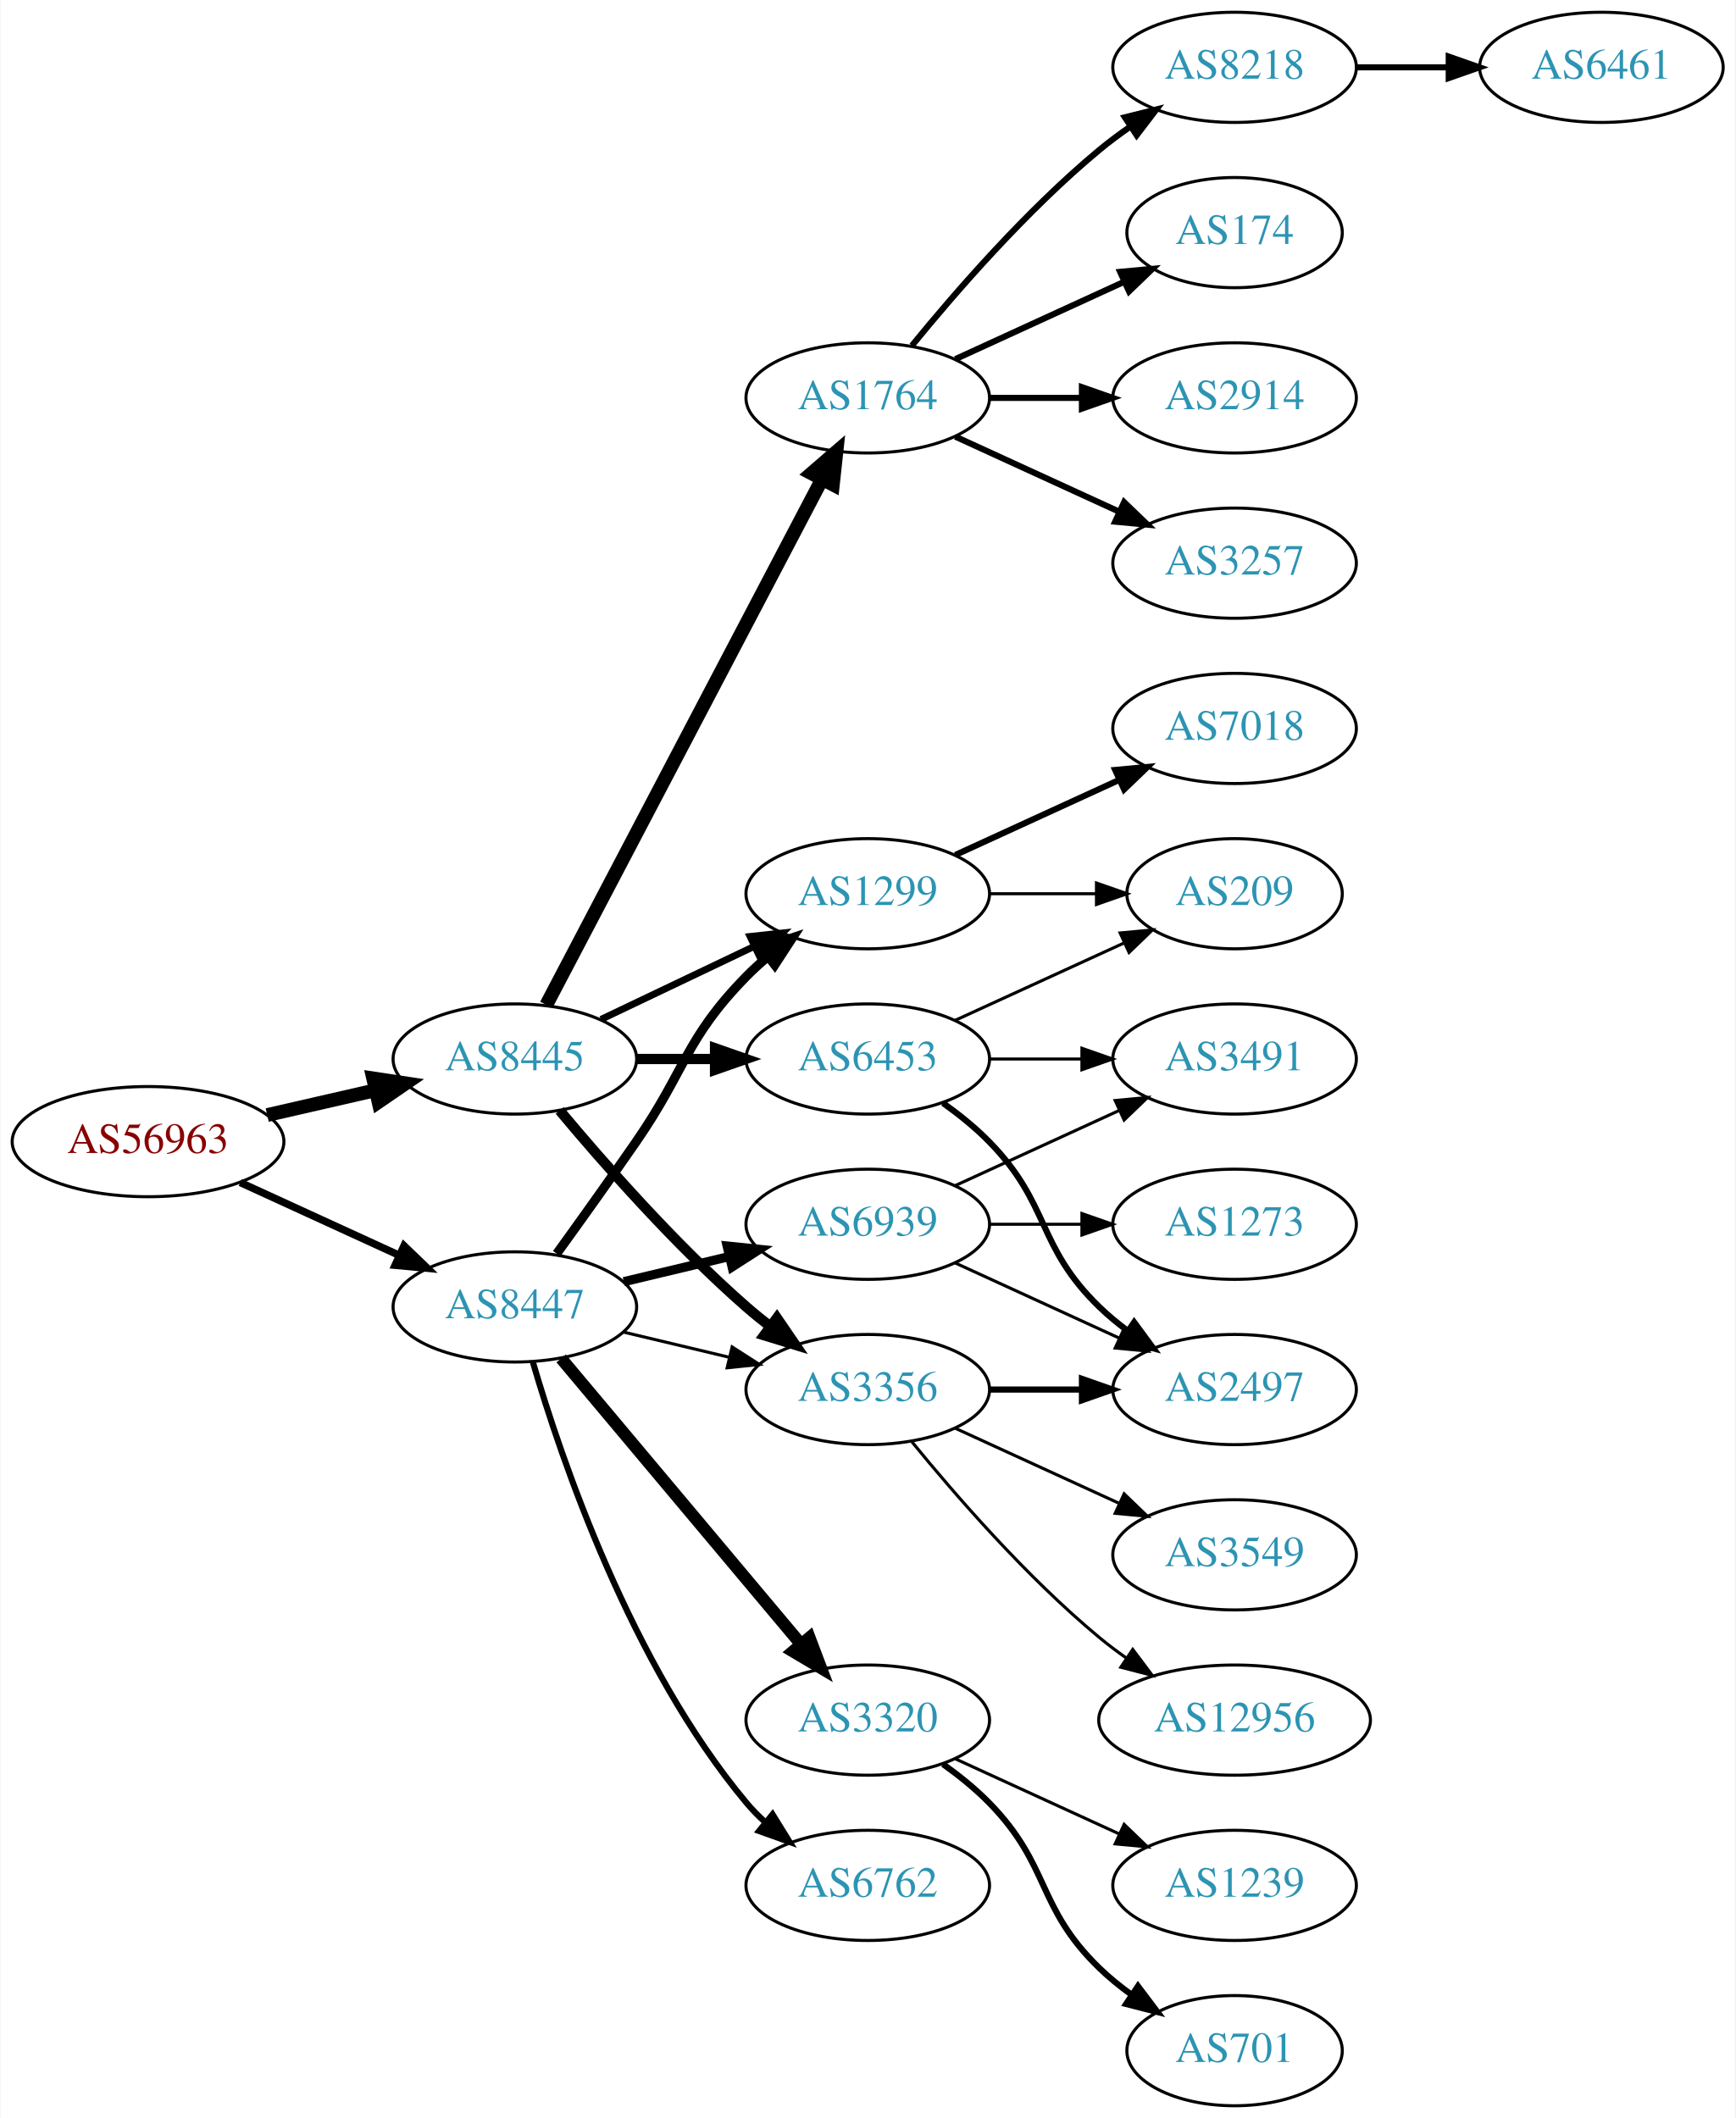
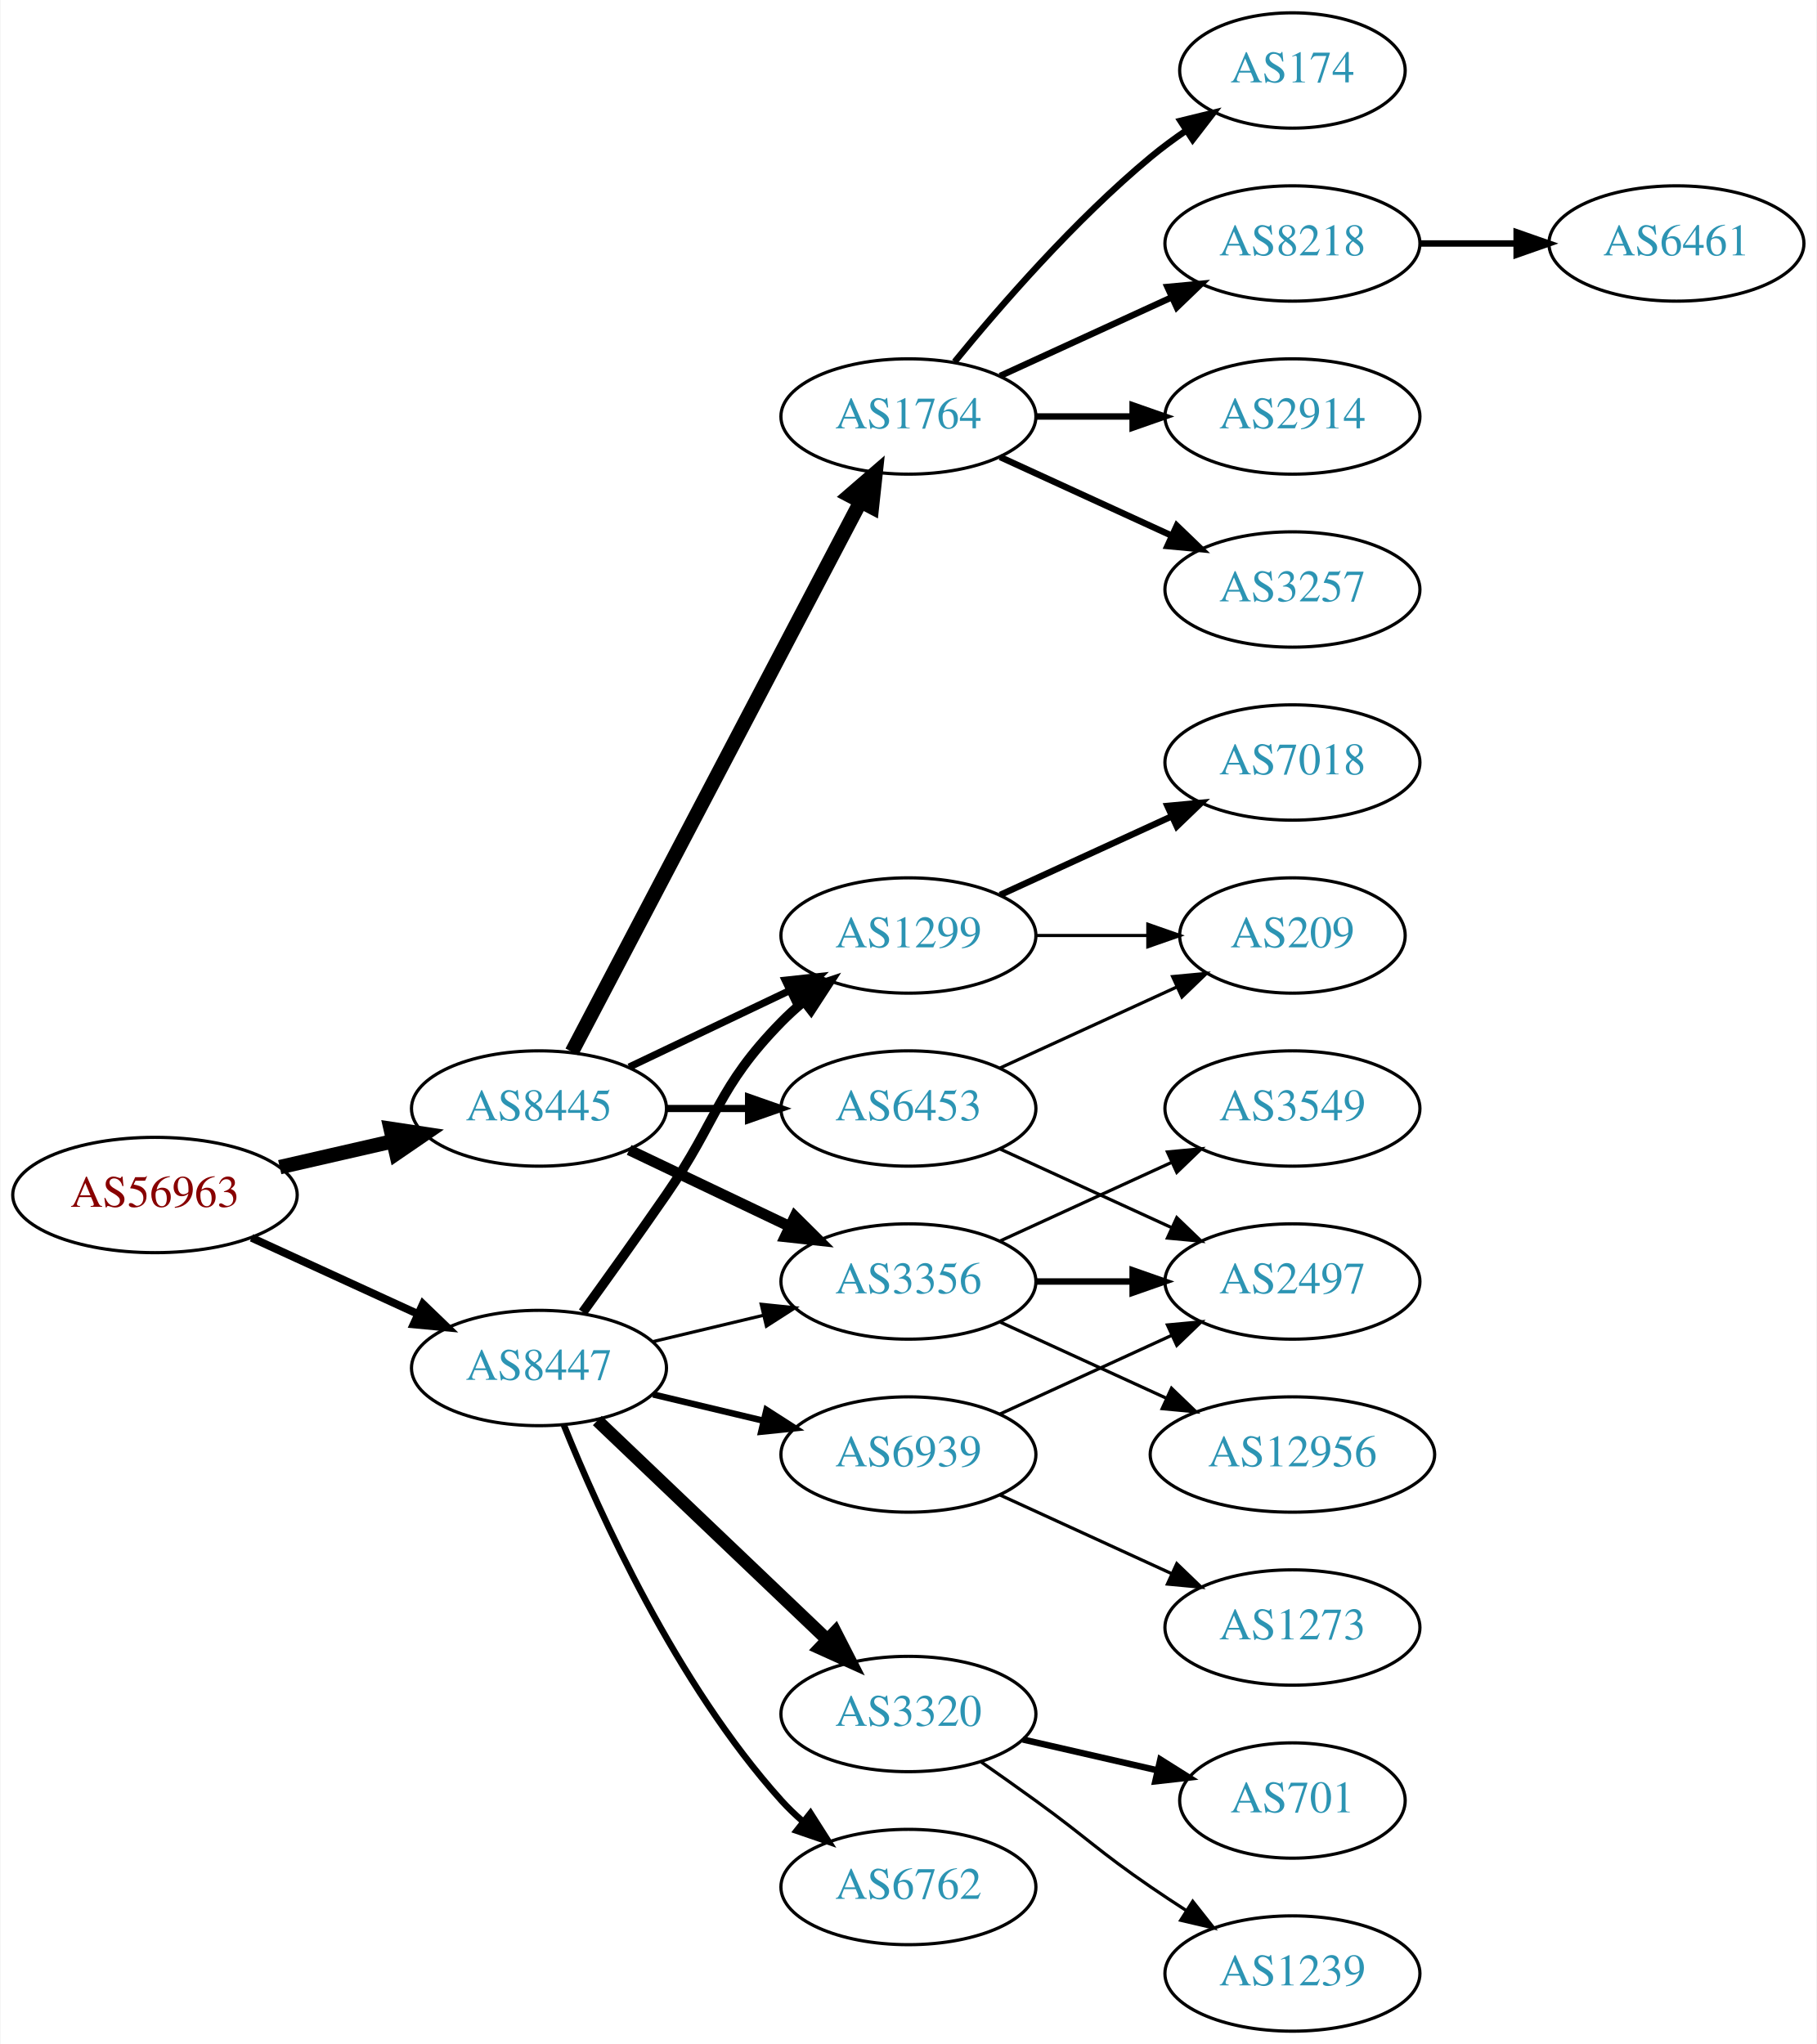
- <svg xmlns="http://www.w3.org/2000/svg" xmlns:xlink="http://www.w3.org/1999/xlink" width="567pt" height="692pt" viewBox="0.00 0.00 566.66 692.00">
-   <g id="graph0" class="graph" transform="scale(1 1) rotate(0) translate(4 688)">
-     <polygon fill="white" stroke="none" points="-4,4 -4,-688 562.663,-688 562.663,4 -4,4" />
+ <svg xmlns="http://www.w3.org/2000/svg" xmlns:xlink="http://www.w3.org/1999/xlink" width="567pt" height="638pt" viewBox="0.00 0.00 566.66 638.00">
+   <g id="graph0" class="graph" transform="scale(1 1) rotate(0) translate(4 634)">
+     <polygon fill="white" stroke="none" points="-4,4 -4,-634 562.663,-634 562.663,4 -4,4" />
    <g id="node1" class="node">
      <g id="a_node1">
        <a xlink:href="/asn/56963" xlink:title="AS56963 ~ Skidata AG [AT]">
-           <ellipse fill="#ffffff" stroke="black" cx="44.196" cy="-315" rx="44.393" ry="18" />
-           <text text-anchor="middle" x="44.196" y="-311.3" font-family="Times,serif" font-size="14.00" fill="#880000">AS56963</text>
+           <ellipse fill="#ffffff" stroke="black" cx="44.196" cy="-261" rx="44.393" ry="18" />
+           <text text-anchor="middle" x="44.196" y="-257.3" font-family="Times,serif" font-size="14.00" fill="#880000">AS56963</text>
        </a>
      </g>
    </g>
    <g id="node2" class="node">
      <g id="a_node2">
        <a xlink:href="/asn/8445" xlink:title="AS8445 ~ SALZBURG-AG-AS [AT]">
-           <ellipse fill="#ffffff" stroke="black" cx="164.039" cy="-342" rx="39.794" ry="18" />
-           <text text-anchor="middle" x="164.039" y="-338.3" font-family="Times,serif" font-size="14.00" fill="#2c94b3">AS8445</text>
+           <ellipse fill="#ffffff" stroke="black" cx="164.039" cy="-288" rx="39.794" ry="18" />
+           <text text-anchor="middle" x="164.039" y="-284.3" font-family="Times,serif" font-size="14.00" fill="#2c94b3">AS8445</text>
        </a>
      </g>
    </g>
    <g id="edge1" class="edge">
-       <path fill="none" stroke="black" stroke-width="4.5" d="M83.131,-323.692C94.371,-326.267 106.784,-329.111 118.407,-331.774" />
-       <polygon fill="black" stroke="black" stroke-width="4.5" points="117.742,-335.661 128.369,-334.057 119.501,-327.985 117.742,-335.661" />
+       <path fill="none" stroke="black" stroke-width="4.5" d="M83.131,-269.692C94.371,-272.267 106.784,-275.111 118.407,-277.774" />
+       <polygon fill="black" stroke="black" stroke-width="4.5" points="117.742,-281.661 128.369,-280.057 119.501,-273.985 117.742,-281.661" />
    </g>
    <g id="node3" class="node">
      <g id="a_node3">
        <a xlink:href="/asn/8447" xlink:title="AS8447 ~ A1 Telekom Austria AG [AT]">
-           <ellipse fill="#ffffff" stroke="black" cx="164.039" cy="-261" rx="39.794" ry="18" />
-           <text text-anchor="middle" x="164.039" y="-257.3" font-family="Times,serif" font-size="14.00" fill="#2c94b3">AS8447</text>
+           <ellipse fill="#ffffff" stroke="black" cx="164.039" cy="-207" rx="39.794" ry="18" />
+           <text text-anchor="middle" x="164.039" y="-203.3" font-family="Times,serif" font-size="14.00" fill="#2c94b3">AS8447</text>
        </a>
      </g>
    </g>
    <g id="edge2" class="edge">
-       <path fill="none" stroke="black" stroke-width="2.438" d="M74.326,-301.652C89.937,-294.498 109.335,-285.609 126.007,-277.97" />
-       <polygon fill="black" stroke="black" stroke-width="2.438" points="127.826,-280.986 135.459,-273.638 124.91,-274.622 127.826,-280.986" />
+       <path fill="none" stroke="black" stroke-width="2.455" d="M74.326,-247.652C89.937,-240.498 109.335,-231.609 126.007,-223.97" />
+       <polygon fill="black" stroke="black" stroke-width="2.455" points="127.826,-226.986 135.459,-219.638 124.91,-220.622 127.826,-226.986" />
    </g>
    <g id="node4" class="node">
      <g id="a_node4">
-         <a xlink:href="/asn/6453" xlink:title="AS6453 ~ TATA COMMUNICATIONS (AMERICA) INC [US]">
-           <ellipse fill="#ffffff" stroke="black" cx="279.332" cy="-342" rx="39.794" ry="18" />
-           <text text-anchor="middle" x="279.332" y="-338.3" font-family="Times,serif" font-size="14.00" fill="#2c94b3">AS6453</text>
+         <a xlink:href="/asn/1764" xlink:title="AS1764 ~ NEXTLAYER-AS [AT]">
+           <ellipse fill="#ffffff" stroke="black" cx="279.332" cy="-504" rx="39.794" ry="18" />
+           <text text-anchor="middle" x="279.332" y="-500.3" font-family="Times,serif" font-size="14.00" fill="#2c94b3">AS1764</text>
        </a>
      </g>
    </g>
    <g id="edge3" class="edge">
-       <path fill="none" stroke="black" stroke-width="3.375" d="M203.711,-342C211.914,-342 220.678,-342 229.21,-342" />
-       <polygon fill="black" stroke="black" stroke-width="3.375" points="229.449,-345.5 239.449,-342 229.449,-338.5 229.449,-345.5" />
+       <path fill="none" stroke="black" stroke-width="4.5" d="M174.31,-305.676C194.151,-343.505 240.829,-432.499 264.316,-477.278" />
+       <polygon fill="black" stroke="black" stroke-width="4.5" points="260.959,-479.356 269.091,-486.383 267.933,-475.698 260.959,-479.356" />
    </g>
    <g id="node5" class="node">
      <g id="a_node5">
-         <a xlink:href="/asn/1764" xlink:title="AS1764 ~ NEXTLAYER-AS [AT]">
-           <ellipse fill="#ffffff" stroke="black" cx="279.332" cy="-558" rx="39.794" ry="18" />
-           <text text-anchor="middle" x="279.332" y="-554.3" font-family="Times,serif" font-size="14.00" fill="#2c94b3">AS1764</text>
-         </a>
-       </g>
-     </g>
-     <g id="edge4" class="edge">
-       <path fill="none" stroke="black" stroke-width="4.5" d="M174.31,-359.676C194.151,-397.505 240.829,-486.499 264.316,-531.278" />
-       <polygon fill="black" stroke="black" stroke-width="4.5" points="260.959,-533.356 269.091,-540.383 267.933,-529.698 260.959,-533.356" />
-     </g>
-     <g id="node6" class="node">
-       <g id="a_node6">
        <a xlink:href="/asn/3356" xlink:title="AS3356 ~ Level 3 Parent, LLC [US]">
          <ellipse fill="#ffffff" stroke="black" cx="279.332" cy="-234" rx="39.794" ry="18" />
          <text text-anchor="middle" x="279.332" y="-230.3" font-family="Times,serif" font-size="14.00" fill="#2c94b3">AS3356</text>
        </a>
      </g>
    </g>
+     <g id="edge4" class="edge">
+       <path fill="none" stroke="black" stroke-width="3.375" d="M192.175,-275.066C207.169,-267.919 225.99,-258.948 242.213,-251.215" />
+       <polygon fill="black" stroke="black" stroke-width="3.375" points="243.895,-254.291 251.417,-246.829 240.884,-247.972 243.895,-254.291" />
+     </g>
+     <g id="node6" class="node">
+       <g id="a_node6">
+         <a xlink:href="/asn/1299" xlink:title="AS1299 ~ Telia Carrier [EU]">
+           <ellipse fill="#ffffff" stroke="black" cx="279.332" cy="-342" rx="39.794" ry="18" />
+           <text text-anchor="middle" x="279.332" y="-338.3" font-family="Times,serif" font-size="14.00" fill="#2c94b3">AS1299</text>
+         </a>
+       </g>
+     </g>
    <g id="edge5" class="edge">
-       <path fill="none" stroke="black" stroke-width="3.375" d="M178.669,-325.183C192.951,-308.071 216.498,-281.255 239.685,-261 242.151,-258.846 244.789,-256.706 247.487,-254.628" />
-       <polygon fill="black" stroke="black" stroke-width="3.375" points="249.66,-257.375 255.641,-248.63 245.512,-251.736 249.66,-257.375" />
+       <path fill="none" stroke="black" stroke-width="2.25" d="M192.175,-300.934C207.169,-308.081 225.99,-317.052 242.213,-324.785" />
+       <polygon fill="black" stroke="black" stroke-width="2.25" points="240.884,-328.028 251.417,-329.171 243.895,-321.709 240.884,-328.028" />
    </g>
    <g id="node7" class="node">
      <g id="a_node7">
-         <a xlink:href="/asn/1299" xlink:title="AS1299 ~ Telia Carrier [EU]">
-           <ellipse fill="#ffffff" stroke="black" cx="279.332" cy="-396" rx="39.794" ry="18" />
-           <text text-anchor="middle" x="279.332" y="-392.3" font-family="Times,serif" font-size="14.00" fill="#2c94b3">AS1299</text>
+         <a xlink:href="/asn/6453" xlink:title="AS6453 ~ TATA COMMUNICATIONS (AMERICA) INC [US]">
+           <ellipse fill="#ffffff" stroke="black" cx="279.332" cy="-288" rx="39.794" ry="18" />
+           <text text-anchor="middle" x="279.332" y="-284.3" font-family="Times,serif" font-size="14.00" fill="#2c94b3">AS6453</text>
        </a>
      </g>
    </g>
    <g id="edge6" class="edge">
-       <path fill="none" stroke="black" stroke-width="2.25" d="M192.175,-354.934C207.169,-362.081 225.99,-371.052 242.213,-378.785" />
-       <polygon fill="black" stroke="black" stroke-width="2.25" points="240.884,-382.028 251.417,-383.171 243.895,-375.709 240.884,-382.028" />
+       <path fill="none" stroke="black" stroke-width="2.25" d="M203.711,-288C211.914,-288 220.678,-288 229.21,-288" />
+       <polygon fill="black" stroke="black" stroke-width="2.25" points="229.449,-291.5 239.449,-288 229.449,-284.5 229.449,-291.5" />
+     </g>
+     <g id="edge19" class="edge">
+       <path fill="none" stroke="black" d="M199.646,-215.248C210.517,-217.838 222.671,-220.735 234.114,-223.462" />
+       <polygon fill="black" stroke="black" points="233.397,-226.889 243.936,-225.803 235.02,-220.08 233.397,-226.889" />
+     </g>
+     <g id="edge20" class="edge">
+       <path fill="none" stroke="black" stroke-width="3" d="M177.718,-224.406C185.333,-234.937 195.166,-248.67 203.685,-261 220.081,-284.731 219.513,-294.383 239.685,-315 241.778,-317.139 244.061,-319.218 246.438,-321.21" />
+       <polygon fill="black" stroke="black" stroke-width="3" points="244.681,-324.275 254.738,-327.611 248.956,-318.732 244.681,-324.275" />
+     </g>
+     <g id="node18" class="node">
+       <g id="a_node18">
+         <a xlink:href="/asn/3320" xlink:title="AS3320 ~ DTAG [DE]">
+           <ellipse fill="#ffffff" stroke="black" cx="279.332" cy="-99" rx="39.794" ry="18" />
+           <text text-anchor="middle" x="279.332" y="-95.3" font-family="Times,serif" font-size="14.00" fill="#2c94b3">AS3320</text>
+         </a>
+       </g>
    </g>
    <g id="edge21" class="edge">
-       <path fill="none" stroke="black" d="M199.646,-252.752C210.517,-250.162 222.671,-247.265 234.114,-244.538" />
-       <polygon fill="black" stroke="black" points="235.02,-247.92 243.936,-242.197 233.397,-241.111 235.02,-247.92" />
-     </g>
-     <g id="edge22" class="edge">
-       <path fill="none" stroke="black" stroke-width="3" d="M177.718,-278.406C185.333,-288.937 195.166,-302.67 203.685,-315 220.081,-338.731 219.513,-348.383 239.685,-369 241.778,-371.139 244.061,-373.218 246.438,-375.21" />
-       <polygon fill="black" stroke="black" stroke-width="3" points="244.681,-378.275 254.738,-381.611 248.956,-372.732 244.681,-378.275" />
+       <path fill="none" stroke="black" stroke-width="4" d="M182.245,-190.597C201.321,-172.413 232.241,-142.937 253.838,-122.349" />
+       <polygon fill="black" stroke="black" stroke-width="4" points="256.511,-124.637 261.334,-115.203 251.681,-119.57 256.511,-124.637" />
    </g>
    <g id="node19" class="node">
      <g id="a_node19">
-         <a xlink:href="/asn/3320" xlink:title="AS3320 ~ DTAG [DE]">
-           <ellipse fill="#ffffff" stroke="black" cx="279.332" cy="-126" rx="39.794" ry="18" />
-           <text text-anchor="middle" x="279.332" y="-122.3" font-family="Times,serif" font-size="14.00" fill="#2c94b3">AS3320</text>
-         </a>
-       </g>
-     </g>
-     <g id="edge20" class="edge">
-       <path fill="none" stroke="black" stroke-width="4" d="M179.158,-244.175C198.833,-220.731 234.637,-178.066 257.415,-150.924" />
-       <polygon fill="black" stroke="black" stroke-width="4" points="260.287,-152.947 264.034,-143.037 254.925,-148.447 260.287,-152.947" />
+         <a xlink:href="/asn/6762" xlink:title="AS6762 ~ TELECOM ITALIA SPARKLE S.p.A. [IT]">
+           <ellipse fill="#ffffff" stroke="black" cx="279.332" cy="-45" rx="39.794" ry="18" />
+           <text text-anchor="middle" x="279.332" y="-41.3" font-family="Times,serif" font-size="14.00" fill="#2c94b3">AS6762</text>
+         </a>
+       </g>
+     </g>
+     <g id="edge22" class="edge">
+       <path fill="none" stroke="black" stroke-width="2" d="M171.786,-189.213C182.837,-161.757 206.891,-108.422 239.685,-72 241.688,-69.776 243.906,-67.637 246.239,-65.603" />
+       <polygon fill="black" stroke="black" stroke-width="2" points="248.769,-68.065 254.458,-59.127 244.437,-62.567 248.769,-68.065" />
    </g>
    <g id="node20" class="node">
      <g id="a_node20">
-         <a xlink:href="/asn/6762" xlink:title="AS6762 ~ TELECOM ITALIA SPARKLE S.p.A. [IT]">
-           <ellipse fill="#ffffff" stroke="black" cx="279.332" cy="-72" rx="39.794" ry="18" />
-           <text text-anchor="middle" x="279.332" y="-68.3" font-family="Times,serif" font-size="14.00" fill="#2c94b3">AS6762</text>
+         <a xlink:href="/asn/6939" xlink:title="AS6939 ~ Hurricane Electric LLC [US]">
+           <ellipse fill="#ffffff" stroke="black" cx="279.332" cy="-180" rx="39.794" ry="18" />
+           <text text-anchor="middle" x="279.332" y="-176.3" font-family="Times,serif" font-size="14.00" fill="#2c94b3">AS6939</text>
        </a>
      </g>
    </g>
    <g id="edge23" class="edge">
-       <path fill="none" stroke="black" stroke-width="2" d="M169.913,-242.998C179.227,-211.156 202.043,-144.019 239.685,-99 241.555,-96.763 243.654,-94.626 245.88,-92.604" />
-       <polygon fill="black" stroke="black" stroke-width="2" points="248.227,-95.207 253.799,-86.196 243.823,-89.766 248.227,-95.207" />
-     </g>
-     <g id="node21" class="node">
-       <g id="a_node21">
-         <a xlink:href="/asn/6939" xlink:title="AS6939 ~ Hurricane Electric LLC [US]">
-           <ellipse fill="#ffffff" stroke="black" cx="279.332" cy="-288" rx="39.794" ry="18" />
-           <text text-anchor="middle" x="279.332" y="-284.3" font-family="Times,serif" font-size="14.00" fill="#2c94b3">AS6939</text>
-         </a>
-       </g>
-     </g>
-     <g id="edge24" class="edge">
-       <path fill="none" stroke="black" stroke-width="3" d="M199.646,-269.248C210.517,-271.838 222.671,-274.735 234.114,-277.462" />
-       <polygon fill="black" stroke="black" stroke-width="3" points="233.397,-280.889 243.936,-279.803 235.02,-274.08 233.397,-280.889" />
+       <path fill="none" stroke="black" stroke-width="2" d="M199.646,-198.752C210.517,-196.162 222.671,-193.265 234.114,-190.538" />
+       <polygon fill="black" stroke="black" stroke-width="2" points="235.02,-193.92 243.936,-188.197 233.397,-187.111 235.02,-193.92" />
    </g>
    <g id="node8" class="node">
      <g id="a_node8">
-         <a xlink:href="/asn/3491" xlink:title="AS3491 ~ PCCW Global, Inc. [US]">
-           <ellipse fill="#ffffff" stroke="black" cx="399.174" cy="-342" rx="39.794" ry="18" />
-           <text text-anchor="middle" x="399.174" y="-338.3" font-family="Times,serif" font-size="14.00" fill="#2c94b3">AS3491</text>
+         <a xlink:href="/asn/2914" xlink:title="AS2914 ~ NTT America, Inc. [US]">
+           <ellipse fill="#ffffff" stroke="black" cx="399.174" cy="-504" rx="39.794" ry="18" />
+           <text text-anchor="middle" x="399.174" y="-500.3" font-family="Times,serif" font-size="14.00" fill="#2c94b3">AS2914</text>
        </a>
      </g>
    </g>
    <g id="edge7" class="edge">
-       <path fill="none" stroke="black" d="M319.244,-342C328.798,-342 339.147,-342 349.11,-342" />
-       <polygon fill="black" stroke="black" points="349.302,-345.5 359.302,-342 349.302,-338.5 349.302,-345.5" />
+       <path fill="none" stroke="black" stroke-width="2" d="M319.244,-504C328.798,-504 339.147,-504 349.11,-504" />
+       <polygon fill="black" stroke="black" stroke-width="2" points="349.302,-507.5 359.302,-504 349.302,-500.5 349.302,-507.5" />
    </g>
    <g id="node9" class="node">
      <g id="a_node9">
+         <a xlink:href="/asn/3257" xlink:title="AS3257 ~ GTT [DE]">
+           <ellipse fill="#ffffff" stroke="black" cx="399.174" cy="-450" rx="39.794" ry="18" />
+           <text text-anchor="middle" x="399.174" y="-446.3" font-family="Times,serif" font-size="14.00" fill="#2c94b3">AS3257</text>
+         </a>
+       </g>
+     </g>
+     <g id="edge8" class="edge">
+       <path fill="none" stroke="black" stroke-width="2" d="M307.96,-491.339C323.917,-484.027 344.188,-474.739 361.471,-466.819" />
+       <polygon fill="black" stroke="black" stroke-width="2" points="363.085,-469.929 370.718,-462.581 360.169,-463.565 363.085,-469.929" />
+     </g>
+     <g id="node10" class="node">
+       <g id="a_node10">
+         <a xlink:href="/asn/174" xlink:title="AS174 ~ Cogent Communications [US]">
+           <ellipse fill="#ffffff" stroke="black" cx="399.174" cy="-612" rx="35.194" ry="18" />
+           <text text-anchor="middle" x="399.174" y="-608.3" font-family="Times,serif" font-size="14.00" fill="#2c94b3">AS174</text>
+         </a>
+       </g>
+     </g>
+     <g id="edge9" class="edge">
+       <path fill="none" stroke="black" stroke-width="2" d="M293.751,-521.065C307.865,-538.375 331.28,-565.345 354.978,-585 358.441,-587.872 362.234,-590.669 366.088,-593.308" />
+       <polygon fill="black" stroke="black" stroke-width="2" points="364.231,-596.275 374.521,-598.797 368.05,-590.408 364.231,-596.275" />
+     </g>
+     <g id="node11" class="node">
+       <g id="a_node11">
+         <a xlink:href="/asn/8218" xlink:title="AS8218 ~ legacy Neotelecoms [FR]">
+           <ellipse fill="#ffffff" stroke="black" cx="399.174" cy="-558" rx="39.794" ry="18" />
+           <text text-anchor="middle" x="399.174" y="-554.3" font-family="Times,serif" font-size="14.00" fill="#2c94b3">AS8218</text>
+         </a>
+       </g>
+     </g>
+     <g id="edge10" class="edge">
+       <path fill="none" stroke="black" stroke-width="2" d="M307.96,-516.661C323.917,-523.973 344.188,-533.261 361.471,-541.181" />
+       <polygon fill="black" stroke="black" stroke-width="2" points="360.169,-544.435 370.718,-545.419 363.085,-538.071 360.169,-544.435" />
+     </g>
+     <g id="node12" class="node">
+       <g id="a_node12">
+         <a xlink:href="/asn/12956" xlink:title="AS12956 ~ TELXIUS [ES]">
+           <ellipse fill="#ffffff" stroke="black" cx="399.174" cy="-180" rx="44.393" ry="18" />
+           <text text-anchor="middle" x="399.174" y="-176.3" font-family="Times,serif" font-size="14.00" fill="#2c94b3">AS12956</text>
+         </a>
+       </g>
+     </g>
+     <g id="edge11" class="edge">
+       <path fill="none" stroke="black" d="M307.96,-221.339C323.458,-214.238 343.025,-205.272 359.971,-197.506" />
+       <polygon fill="black" stroke="black" points="361.441,-200.683 369.074,-193.335 358.525,-194.319 361.441,-200.683" />
+     </g>
+     <g id="node13" class="node">
+       <g id="a_node13">
        <a xlink:href="/asn/2497" xlink:title="AS2497 ~ Internet Initiative Japan Inc. [JP]">
          <ellipse fill="#ffffff" stroke="black" cx="399.174" cy="-234" rx="39.794" ry="18" />
          <text text-anchor="middle" x="399.174" y="-230.3" font-family="Times,serif" font-size="14.00" fill="#2c94b3">AS2497</text>
        </a>
      </g>
    </g>
-     <g id="edge8" class="edge">
-       <path fill="none" stroke="black" stroke-width="2" d="M303.926,-327.611C309.182,-323.852 314.513,-319.563 318.978,-315 339.151,-294.383 334.285,-281.094 354.978,-261 357.823,-258.237 360.997,-255.614 364.297,-253.166" />
-       <polygon fill="black" stroke="black" stroke-width="2" points="366.363,-255.994 372.645,-247.462 362.414,-250.214 366.363,-255.994" />
-     </g>
-     <g id="node10" class="node">
-       <g id="a_node10">
-         <a xlink:href="/asn/209" xlink:title="AS209 ~ CenturyLink Communications, LLC [US]">
-           <ellipse fill="#ffffff" stroke="black" cx="399.174" cy="-396" rx="35.194" ry="18" />
-           <text text-anchor="middle" x="399.174" y="-392.3" font-family="Times,serif" font-size="14.00" fill="#2c94b3">AS209</text>
-         </a>
-       </g>
-     </g>
-     <g id="edge9" class="edge">
-       <path fill="none" stroke="black" d="M307.96,-354.661C324.377,-362.183 345.358,-371.798 362.955,-379.861" />
-       <polygon fill="black" stroke="black" points="361.783,-383.174 372.332,-384.158 364.7,-376.811 361.783,-383.174" />
-     </g>
-     <g id="node11" class="node">
-       <g id="a_node11">
-         <a xlink:href="/asn/174" xlink:title="AS174 ~ Cogent Communications [US]">
-           <ellipse fill="#ffffff" stroke="black" cx="399.174" cy="-612" rx="35.194" ry="18" />
-           <text text-anchor="middle" x="399.174" y="-608.3" font-family="Times,serif" font-size="14.00" fill="#2c94b3">AS174</text>
-         </a>
-       </g>
-     </g>
-     <g id="edge10" class="edge">
-       <path fill="none" stroke="black" stroke-width="2" d="M307.96,-570.661C324.377,-578.183 345.358,-587.798 362.955,-595.861" />
-       <polygon fill="black" stroke="black" stroke-width="2" points="361.783,-599.174 372.332,-600.158 364.7,-592.811 361.783,-599.174" />
-     </g>
-     <g id="node12" class="node">
-       <g id="a_node12">
-         <a xlink:href="/asn/2914" xlink:title="AS2914 ~ NTT America, Inc. [US]">
-           <ellipse fill="#ffffff" stroke="black" cx="399.174" cy="-558" rx="39.794" ry="18" />
-           <text text-anchor="middle" x="399.174" y="-554.3" font-family="Times,serif" font-size="14.00" fill="#2c94b3">AS2914</text>
-         </a>
-       </g>
-     </g>
-     <g id="edge11" class="edge">
-       <path fill="none" stroke="black" stroke-width="2" d="M319.244,-558C328.798,-558 339.147,-558 349.11,-558" />
-       <polygon fill="black" stroke="black" stroke-width="2" points="349.302,-561.5 359.302,-558 349.302,-554.5 349.302,-561.5" />
-     </g>
-     <g id="node13" class="node">
-       <g id="a_node13">
-         <a xlink:href="/asn/3257" xlink:title="AS3257 ~ GTT [DE]">
-           <ellipse fill="#ffffff" stroke="black" cx="399.174" cy="-504" rx="39.794" ry="18" />
-           <text text-anchor="middle" x="399.174" y="-500.3" font-family="Times,serif" font-size="14.00" fill="#2c94b3">AS3257</text>
-         </a>
-       </g>
-     </g>
    <g id="edge12" class="edge">
-       <path fill="none" stroke="black" stroke-width="2" d="M307.96,-545.339C323.917,-538.027 344.188,-528.739 361.471,-520.819" />
-       <polygon fill="black" stroke="black" stroke-width="2" points="363.085,-523.929 370.718,-516.581 360.169,-517.565 363.085,-523.929" />
+       <path fill="none" stroke="black" stroke-width="2" d="M319.244,-234C328.798,-234 339.147,-234 349.11,-234" />
+       <polygon fill="black" stroke="black" stroke-width="2" points="349.302,-237.5 359.302,-234 349.302,-230.5 349.302,-237.5" />
    </g>
    <g id="node14" class="node">
      <g id="a_node14">
-         <a xlink:href="/asn/8218" xlink:title="AS8218 ~ legacy Neotelecoms [FR]">
-           <ellipse fill="#ffffff" stroke="black" cx="399.174" cy="-666" rx="39.794" ry="18" />
-           <text text-anchor="middle" x="399.174" y="-662.3" font-family="Times,serif" font-size="14.00" fill="#2c94b3">AS8218</text>
+         <a xlink:href="/asn/3549" xlink:title="AS3549 ~ Level 3 Parent, LLC [US]">
+           <ellipse fill="#ffffff" stroke="black" cx="399.174" cy="-288" rx="39.794" ry="18" />
+           <text text-anchor="middle" x="399.174" y="-284.3" font-family="Times,serif" font-size="14.00" fill="#2c94b3">AS3549</text>
        </a>
      </g>
    </g>
    <g id="edge13" class="edge">
-       <path fill="none" stroke="black" stroke-width="2" d="M293.751,-575.065C307.865,-592.375 331.28,-619.345 354.978,-639 358.194,-641.668 361.695,-644.27 365.265,-646.741" />
-       <polygon fill="black" stroke="black" stroke-width="2" points="363.343,-649.666 373.622,-652.236 367.189,-643.817 363.343,-649.666" />
-     </g>
-     <g id="edge15" class="edge">
-       <path fill="none" stroke="black" stroke-width="2" d="M319.244,-234C328.798,-234 339.147,-234 349.11,-234" />
-       <polygon fill="black" stroke="black" stroke-width="2" points="349.302,-237.5 359.302,-234 349.302,-230.5 349.302,-237.5" />
+       <path fill="none" stroke="black" d="M307.96,-246.661C323.917,-253.973 344.188,-263.261 361.471,-271.181" />
+       <polygon fill="black" stroke="black" points="360.169,-274.435 370.718,-275.419 363.085,-268.071 360.169,-274.435" />
    </g>
    <g id="node15" class="node">
      <g id="a_node15">
-         <a xlink:href="/asn/3549" xlink:title="AS3549 ~ Level 3 Parent, LLC [US]">
-           <ellipse fill="#ffffff" stroke="black" cx="399.174" cy="-180" rx="39.794" ry="18" />
-           <text text-anchor="middle" x="399.174" y="-176.3" font-family="Times,serif" font-size="14.00" fill="#2c94b3">AS3549</text>
+         <a xlink:href="/asn/7018" xlink:title="AS7018 ~ AT&amp;T Services, Inc. [US]">
+           <ellipse fill="#ffffff" stroke="black" cx="399.174" cy="-396" rx="39.794" ry="18" />
+           <text text-anchor="middle" x="399.174" y="-392.3" font-family="Times,serif" font-size="14.00" fill="#2c94b3">AS7018</text>
        </a>
      </g>
    </g>
    <g id="edge14" class="edge">
-       <path fill="none" stroke="black" d="M307.96,-221.339C323.917,-214.027 344.188,-204.739 361.471,-196.819" />
-       <polygon fill="black" stroke="black" points="363.085,-199.929 370.718,-192.581 360.169,-193.565 363.085,-199.929" />
+       <path fill="none" stroke="black" stroke-width="2" d="M307.96,-354.661C323.917,-361.973 344.188,-371.261 361.471,-379.181" />
+       <polygon fill="black" stroke="black" stroke-width="2" points="360.169,-382.435 370.718,-383.419 363.085,-376.071 360.169,-382.435" />
    </g>
    <g id="node16" class="node">
      <g id="a_node16">
-         <a xlink:href="/asn/12956" xlink:title="AS12956 ~ TELXIUS [ES]">
-           <ellipse fill="#ffffff" stroke="black" cx="399.174" cy="-126" rx="44.393" ry="18" />
-           <text text-anchor="middle" x="399.174" y="-122.3" font-family="Times,serif" font-size="14.00" fill="#2c94b3">AS12956</text>
-         </a>
-       </g>
-     </g>
-     <g id="edge16" class="edge">
-       <path fill="none" stroke="black" d="M293.751,-216.935C307.865,-199.625 331.28,-172.655 354.978,-153 357.716,-150.729 360.659,-148.506 363.677,-146.37" />
-       <polygon fill="black" stroke="black" points="365.903,-149.092 372.266,-140.621 362.009,-143.275 365.903,-149.092" />
+         <a xlink:href="/asn/209" xlink:title="AS209 ~ CenturyLink Communications, LLC [US]">
+           <ellipse fill="#ffffff" stroke="black" cx="399.174" cy="-342" rx="35.194" ry="18" />
+           <text text-anchor="middle" x="399.174" y="-338.3" font-family="Times,serif" font-size="14.00" fill="#2c94b3">AS209</text>
+         </a>
+       </g>
+     </g>
+     <g id="edge15" class="edge">
+       <path fill="none" stroke="black" d="M319.244,-342C330.331,-342 342.491,-342 353.873,-342" />
+       <polygon fill="black" stroke="black" points="354.055,-345.5 364.055,-342 354.055,-338.5 354.055,-345.5" />
+     </g>
+     <g id="edge17" class="edge">
+       <path fill="none" stroke="black" d="M307.96,-275.339C323.917,-268.027 344.188,-258.739 361.471,-250.819" />
+       <polygon fill="black" stroke="black" points="363.085,-253.929 370.718,-246.581 360.169,-247.565 363.085,-253.929" />
    </g>
    <g id="edge18" class="edge">
-       <path fill="none" stroke="black" d="M319.244,-396C330.331,-396 342.491,-396 353.873,-396" />
-       <polygon fill="black" stroke="black" points="354.055,-399.5 364.055,-396 354.055,-392.5 354.055,-399.5" />
+       <path fill="none" stroke="black" d="M307.96,-300.661C324.377,-308.183 345.358,-317.798 362.955,-325.861" />
+       <polygon fill="black" stroke="black" points="361.783,-329.174 372.332,-330.158 364.7,-322.811 361.783,-329.174" />
    </g>
    <g id="node17" class="node">
      <g id="a_node17">
-         <a xlink:href="/asn/7018" xlink:title="AS7018 ~ AT&amp;T Services, Inc. [US]">
-           <ellipse fill="#ffffff" stroke="black" cx="399.174" cy="-450" rx="39.794" ry="18" />
-           <text text-anchor="middle" x="399.174" y="-446.3" font-family="Times,serif" font-size="14.00" fill="#2c94b3">AS7018</text>
-         </a>
-       </g>
-     </g>
-     <g id="edge17" class="edge">
-       <path fill="none" stroke="black" stroke-width="2" d="M307.96,-408.661C323.917,-415.973 344.188,-425.261 361.471,-433.181" />
-       <polygon fill="black" stroke="black" stroke-width="2" points="360.169,-436.435 370.718,-437.419 363.085,-430.071 360.169,-436.435" />
-     </g>
-     <g id="node18" class="node">
-       <g id="a_node18">
        <a xlink:href="/asn/6461" xlink:title="AS6461 ~ Zayo Bandwidth [US]">
-           <ellipse fill="#ffffff" stroke="black" cx="519.017" cy="-666" rx="39.794" ry="18" />
-           <text text-anchor="middle" x="519.017" y="-662.3" font-family="Times,serif" font-size="14.00" fill="#2c94b3">AS6461</text>
-         </a>
-       </g>
-     </g>
-     <g id="edge19" class="edge">
-       <path fill="none" stroke="black" stroke-width="2" d="M439.087,-666C448.64,-666 458.99,-666 468.952,-666" />
-       <polygon fill="black" stroke="black" stroke-width="2" points="469.145,-669.5 479.145,-666 469.145,-662.5 469.145,-669.5" />
+           <ellipse fill="#ffffff" stroke="black" cx="519.017" cy="-558" rx="39.794" ry="18" />
+           <text text-anchor="middle" x="519.017" y="-554.3" font-family="Times,serif" font-size="14.00" fill="#2c94b3">AS6461</text>
+         </a>
+       </g>
+     </g>
+     <g id="edge16" class="edge">
+       <path fill="none" stroke="black" stroke-width="2" d="M439.087,-558C448.64,-558 458.99,-558 468.952,-558" />
+       <polygon fill="black" stroke="black" stroke-width="2" points="469.145,-561.5 479.145,-558 469.145,-554.5 469.145,-561.5" />
+     </g>
+     <g id="node21" class="node">
+       <g id="a_node21">
+         <a xlink:href="/asn/701" xlink:title="AS701 ~ UUNET [US]">
+           <ellipse fill="#ffffff" stroke="black" cx="399.174" cy="-72" rx="35.194" ry="18" />
+           <text text-anchor="middle" x="399.174" y="-68.3" font-family="Times,serif" font-size="14.00" fill="#2c94b3">AS701</text>
+         </a>
+       </g>
+     </g>
+     <g id="edge24" class="edge">
+       <path fill="none" stroke="black" stroke-width="2" d="M315.051,-91.045C328.143,-88.045 343.166,-84.603 356.806,-81.478" />
+       <polygon fill="black" stroke="black" stroke-width="2" points="357.948,-84.807 366.914,-79.162 356.384,-77.984 357.948,-84.807" />
    </g>
    <g id="node22" class="node">
      <g id="a_node22">
        <a xlink:href="/asn/1239" xlink:title="AS1239 ~ Sprint [US]">
-           <ellipse fill="#ffffff" stroke="black" cx="399.174" cy="-72" rx="39.794" ry="18" />
-           <text text-anchor="middle" x="399.174" y="-68.3" font-family="Times,serif" font-size="14.00" fill="#2c94b3">AS1239</text>
+           <ellipse fill="#ffffff" stroke="black" cx="399.174" cy="-18" rx="39.794" ry="18" />
+           <text text-anchor="middle" x="399.174" y="-14.3" font-family="Times,serif" font-size="14.00" fill="#2c94b3">AS1239</text>
        </a>
      </g>
    </g>
    <g id="edge25" class="edge">
-       <path fill="none" stroke="black" d="M307.96,-113.339C323.917,-106.027 344.188,-96.739 361.471,-88.819" />
-       <polygon fill="black" stroke="black" points="363.085,-91.929 370.718,-84.581 360.169,-85.565 363.085,-91.929" />
+       <path fill="none" stroke="black" d="M302.089,-83.991C307.623,-80.121 313.542,-75.936 318.978,-72 335.178,-60.271 338.483,-56.31 354.978,-45 358.506,-42.581 362.244,-40.111 365.985,-37.698" />
+       <polygon fill="black" stroke="black" points="368.057,-40.529 374.626,-32.216 364.307,-34.618 368.057,-40.529" />
+     </g>
+     <g id="edge27" class="edge">
+       <path fill="none" stroke="black" d="M307.96,-192.661C323.917,-199.973 344.188,-209.261 361.471,-217.181" />
+       <polygon fill="black" stroke="black" points="360.169,-220.435 370.718,-221.419 363.085,-214.071 360.169,-220.435" />
    </g>
    <g id="node23" class="node">
      <g id="a_node23">
-         <a xlink:href="/asn/701" xlink:title="AS701 ~ UUNET [US]">
-           <ellipse fill="#ffffff" stroke="black" cx="399.174" cy="-18" rx="35.194" ry="18" />
-           <text text-anchor="middle" x="399.174" y="-14.3" font-family="Times,serif" font-size="14.00" fill="#2c94b3">AS701</text>
+         <a xlink:href="/asn/1273" xlink:title="AS1273 ~ Vodafone Group PLC [EU]">
+           <ellipse fill="#ffffff" stroke="black" cx="399.174" cy="-126" rx="39.794" ry="18" />
+           <text text-anchor="middle" x="399.174" y="-122.3" font-family="Times,serif" font-size="14.00" fill="#2c94b3">AS1273</text>
        </a>
      </g>
    </g>
    <g id="edge26" class="edge">
-       <path fill="none" stroke="black" stroke-width="2" d="M303.926,-111.611C309.182,-107.852 314.513,-103.563 318.978,-99 339.151,-78.383 334.285,-65.094 354.978,-45 358.206,-41.866 361.857,-38.911 365.635,-36.188" />
-       <polygon fill="black" stroke="black" stroke-width="2" points="367.614,-39.075 373.995,-30.617 363.732,-33.25 367.614,-39.075" />
-     </g>
-     <g id="edge28" class="edge">
-       <path fill="none" stroke="black" d="M307.96,-300.661C323.917,-307.973 344.188,-317.261 361.471,-325.181" />
-       <polygon fill="black" stroke="black" points="360.169,-328.435 370.718,-329.419 363.085,-322.071 360.169,-328.435" />
-     </g>
-     <g id="edge27" class="edge">
-       <path fill="none" stroke="black" d="M307.96,-275.339C323.917,-268.027 344.188,-258.739 361.471,-250.819" />
-       <polygon fill="black" stroke="black" points="363.085,-253.929 370.718,-246.581 360.169,-247.565 363.085,-253.929" />
-     </g>
-     <g id="node24" class="node">
-       <g id="a_node24">
-         <a xlink:href="/asn/1273" xlink:title="AS1273 ~ Vodafone Group PLC [EU]">
-           <ellipse fill="#ffffff" stroke="black" cx="399.174" cy="-288" rx="39.794" ry="18" />
-           <text text-anchor="middle" x="399.174" y="-284.3" font-family="Times,serif" font-size="14.00" fill="#2c94b3">AS1273</text>
-         </a>
-       </g>
-     </g>
-     <g id="edge29" class="edge">
-       <path fill="none" stroke="black" d="M319.244,-288C328.798,-288 339.147,-288 349.11,-288" />
-       <polygon fill="black" stroke="black" points="349.302,-291.5 359.302,-288 349.302,-284.5 349.302,-291.5" />
+       <path fill="none" stroke="black" d="M307.96,-167.339C323.917,-160.027 344.188,-150.739 361.471,-142.819" />
+       <polygon fill="black" stroke="black" points="363.085,-145.929 370.718,-138.581 360.169,-139.565 363.085,-145.929" />
    </g>
  </g>
</svg>
